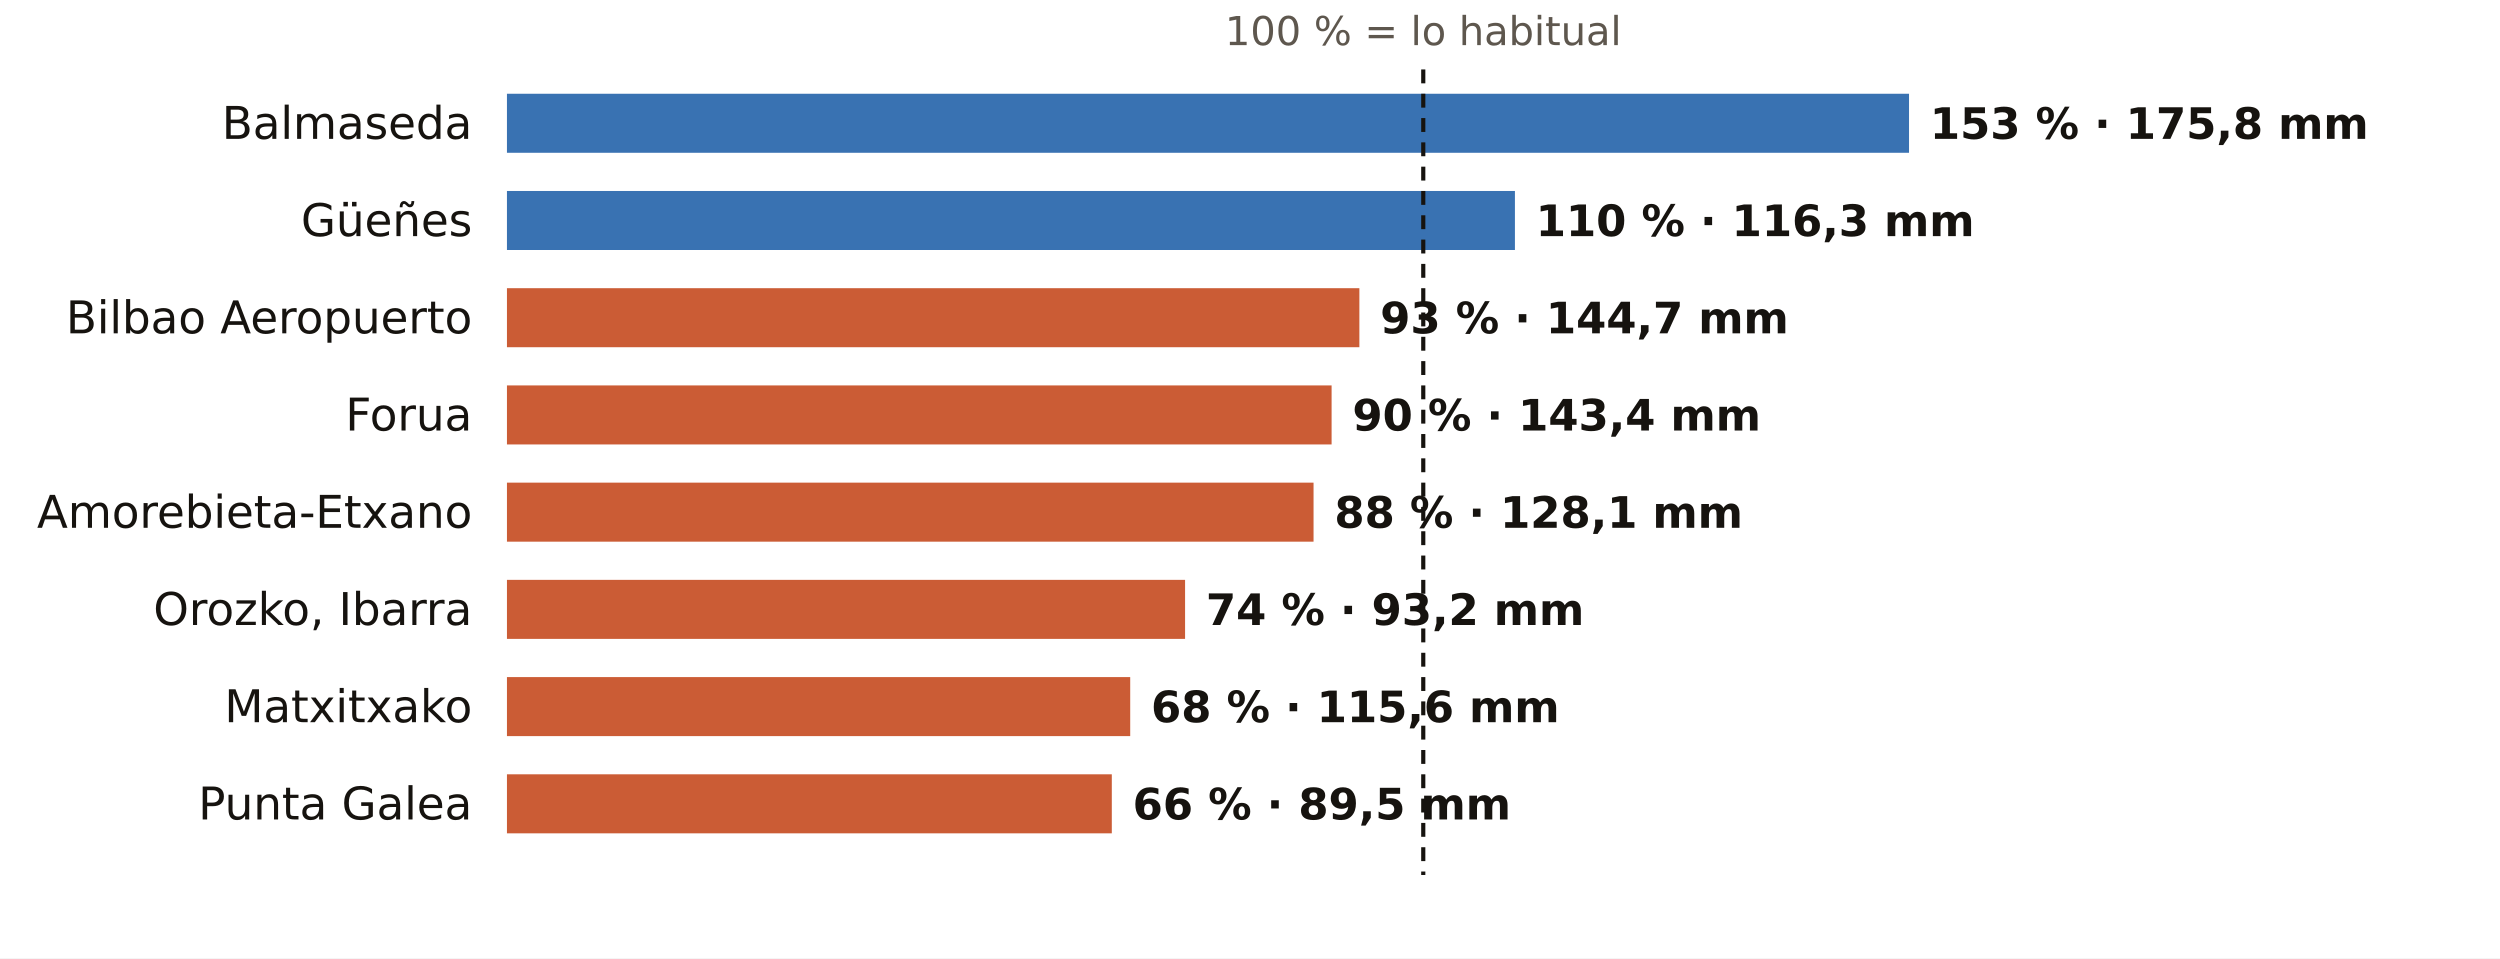
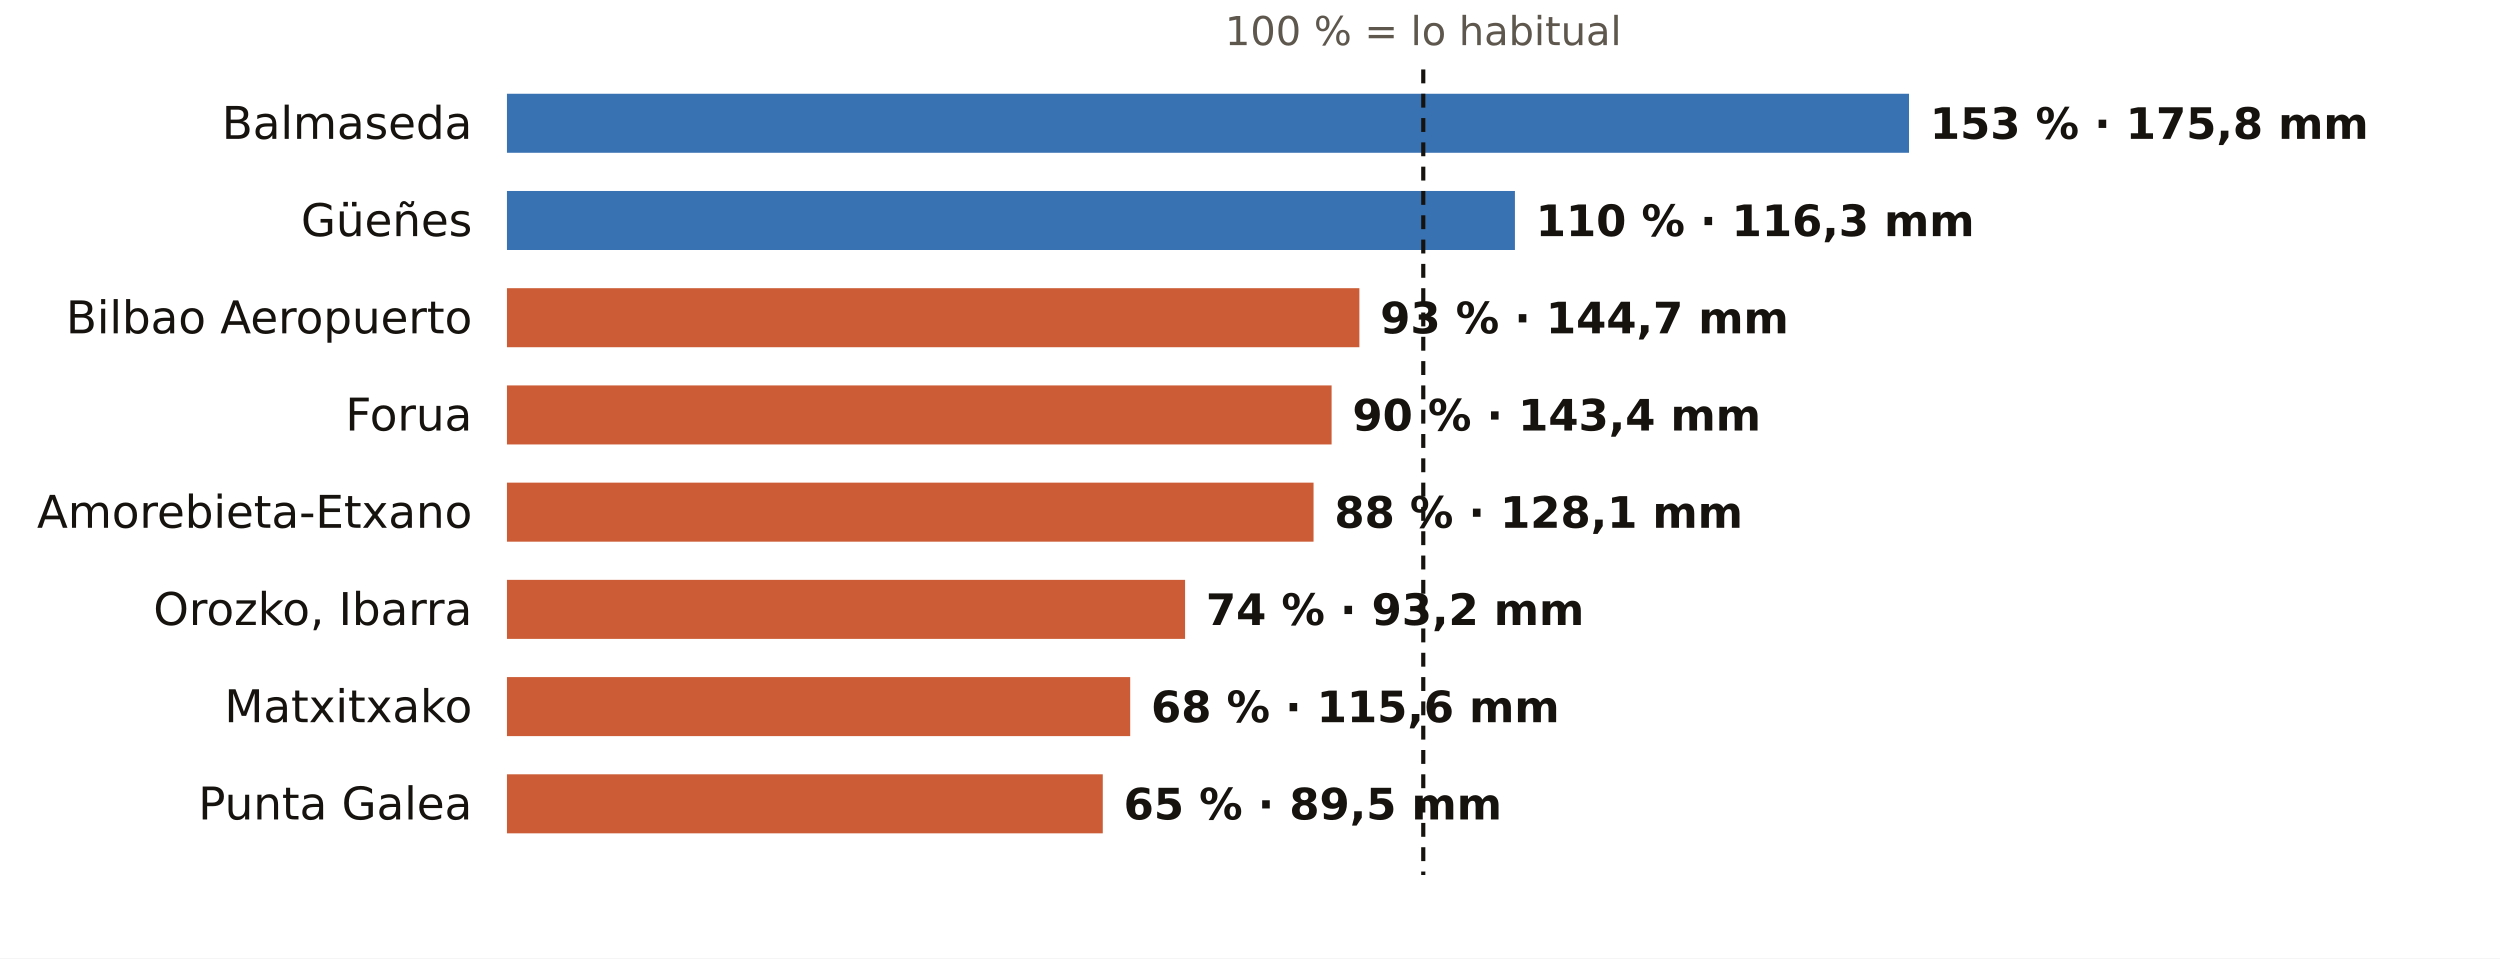
<svg xmlns="http://www.w3.org/2000/svg" viewBox="0 0 720 276" width="720" height="276" role="img" aria-label="El otoño en los pluviómetros de AEMET de Bizkaia: % de lo habitual">
  <rect width="720" height="276" fill="#FFFFFF" />
  <text x="409.9" y="13.0" font-size="11.5" fill="#5E574E" text-anchor="middle" font-weight="400" font-family="Public Sans, DejaVu Sans, Arial, sans-serif">100 % = lo habitual</text>
  <text x="136.0" y="40.0" font-size="13" fill="#16130F" text-anchor="end" font-weight="500" font-family="Public Sans, DejaVu Sans, Arial, sans-serif">Balmaseda</text>
  <rect x="146" y="27" width="403.8" height="17" fill="#1F5FA8" opacity="0.88" />
  <text x="555.8" y="40.0" font-size="12.5" fill="#16130F" text-anchor="start" font-weight="600" font-family="Public Sans, DejaVu Sans, Arial, sans-serif">153 % · 175,8 mm</text>
  <text x="136.0" y="68.0" font-size="13" fill="#16130F" text-anchor="end" font-weight="500" font-family="Public Sans, DejaVu Sans, Arial, sans-serif">Güeñes</text>
  <rect x="146" y="55" width="290.3" height="17" fill="#1F5FA8" opacity="0.88" />
  <text x="442.3" y="68.0" font-size="12.5" fill="#16130F" text-anchor="start" font-weight="600" font-family="Public Sans, DejaVu Sans, Arial, sans-serif">110 % · 116,3 mm</text>
  <text x="136.0" y="96.0" font-size="13" fill="#16130F" text-anchor="end" font-weight="500" font-family="Public Sans, DejaVu Sans, Arial, sans-serif">Bilbao Aeropuerto</text>
  <rect x="146" y="83" width="245.5" height="17" fill="#C4461A" opacity="0.88" />
  <text x="397.5" y="96.0" font-size="12.5" fill="#16130F" text-anchor="start" font-weight="600" font-family="Public Sans, DejaVu Sans, Arial, sans-serif">93 % · 144,7 mm</text>
  <text x="136.0" y="124.0" font-size="13" fill="#16130F" text-anchor="end" font-weight="500" font-family="Public Sans, DejaVu Sans, Arial, sans-serif">Forua</text>
  <rect x="146" y="111" width="237.5" height="17" fill="#C4461A" opacity="0.88" />
  <text x="389.5" y="124.0" font-size="12.5" fill="#16130F" text-anchor="start" font-weight="600" font-family="Public Sans, DejaVu Sans, Arial, sans-serif">90 % · 143,4 mm</text>
  <text x="136.0" y="152.0" font-size="13" fill="#16130F" text-anchor="end" font-weight="500" font-family="Public Sans, DejaVu Sans, Arial, sans-serif">Amorebieta-Etxano</text>
  <rect x="146" y="139" width="232.3" height="17" fill="#C4461A" opacity="0.88" />
  <text x="384.3" y="152.0" font-size="12.5" fill="#16130F" text-anchor="start" font-weight="600" font-family="Public Sans, DejaVu Sans, Arial, sans-serif">88 % · 128,1 mm</text>
  <text x="136.0" y="180.0" font-size="13" fill="#16130F" text-anchor="end" font-weight="500" font-family="Public Sans, DejaVu Sans, Arial, sans-serif">Orozko, Ibarra</text>
  <rect x="146" y="167" width="195.3" height="17" fill="#C4461A" opacity="0.88" />
  <text x="347.3" y="180.0" font-size="12.5" fill="#16130F" text-anchor="start" font-weight="600" font-family="Public Sans, DejaVu Sans, Arial, sans-serif">74 % · 93,2 mm</text>
  <text x="136.0" y="208.0" font-size="13" fill="#16130F" text-anchor="end" font-weight="500" font-family="Public Sans, DejaVu Sans, Arial, sans-serif">Matxitxako</text>
  <rect x="146" y="195" width="179.5" height="17" fill="#C4461A" opacity="0.88" />
  <text x="331.5" y="208.0" font-size="12.5" fill="#16130F" text-anchor="start" font-weight="600" font-family="Public Sans, DejaVu Sans, Arial, sans-serif">68 % · 115,6 mm</text>
  <text x="136.0" y="236.0" font-size="13" fill="#16130F" text-anchor="end" font-weight="500" font-family="Public Sans, DejaVu Sans, Arial, sans-serif">Punta Galea</text>
-   <rect x="146" y="223" width="174.2" height="17" fill="#C4461A" opacity="0.88" />
-   <text x="326.2" y="236.0" font-size="12.5" fill="#16130F" text-anchor="start" font-weight="600" font-family="Public Sans, DejaVu Sans, Arial, sans-serif">66 % · 89,5 mm</text>
+   <rect x="146" y="223" width="171.6" height="17" fill="#C4461A" opacity="0.88" />
+   <text x="323.6" y="236.0" font-size="12.5" fill="#16130F" text-anchor="start" font-weight="600" font-family="Public Sans, DejaVu Sans, Arial, sans-serif">65 % · 89,5 mm</text>
  <line x1="409.9" x2="409.9" y1="20" y2="252" stroke="#16130F" stroke-width="1.2" stroke-dasharray="4 3" />
</svg>
